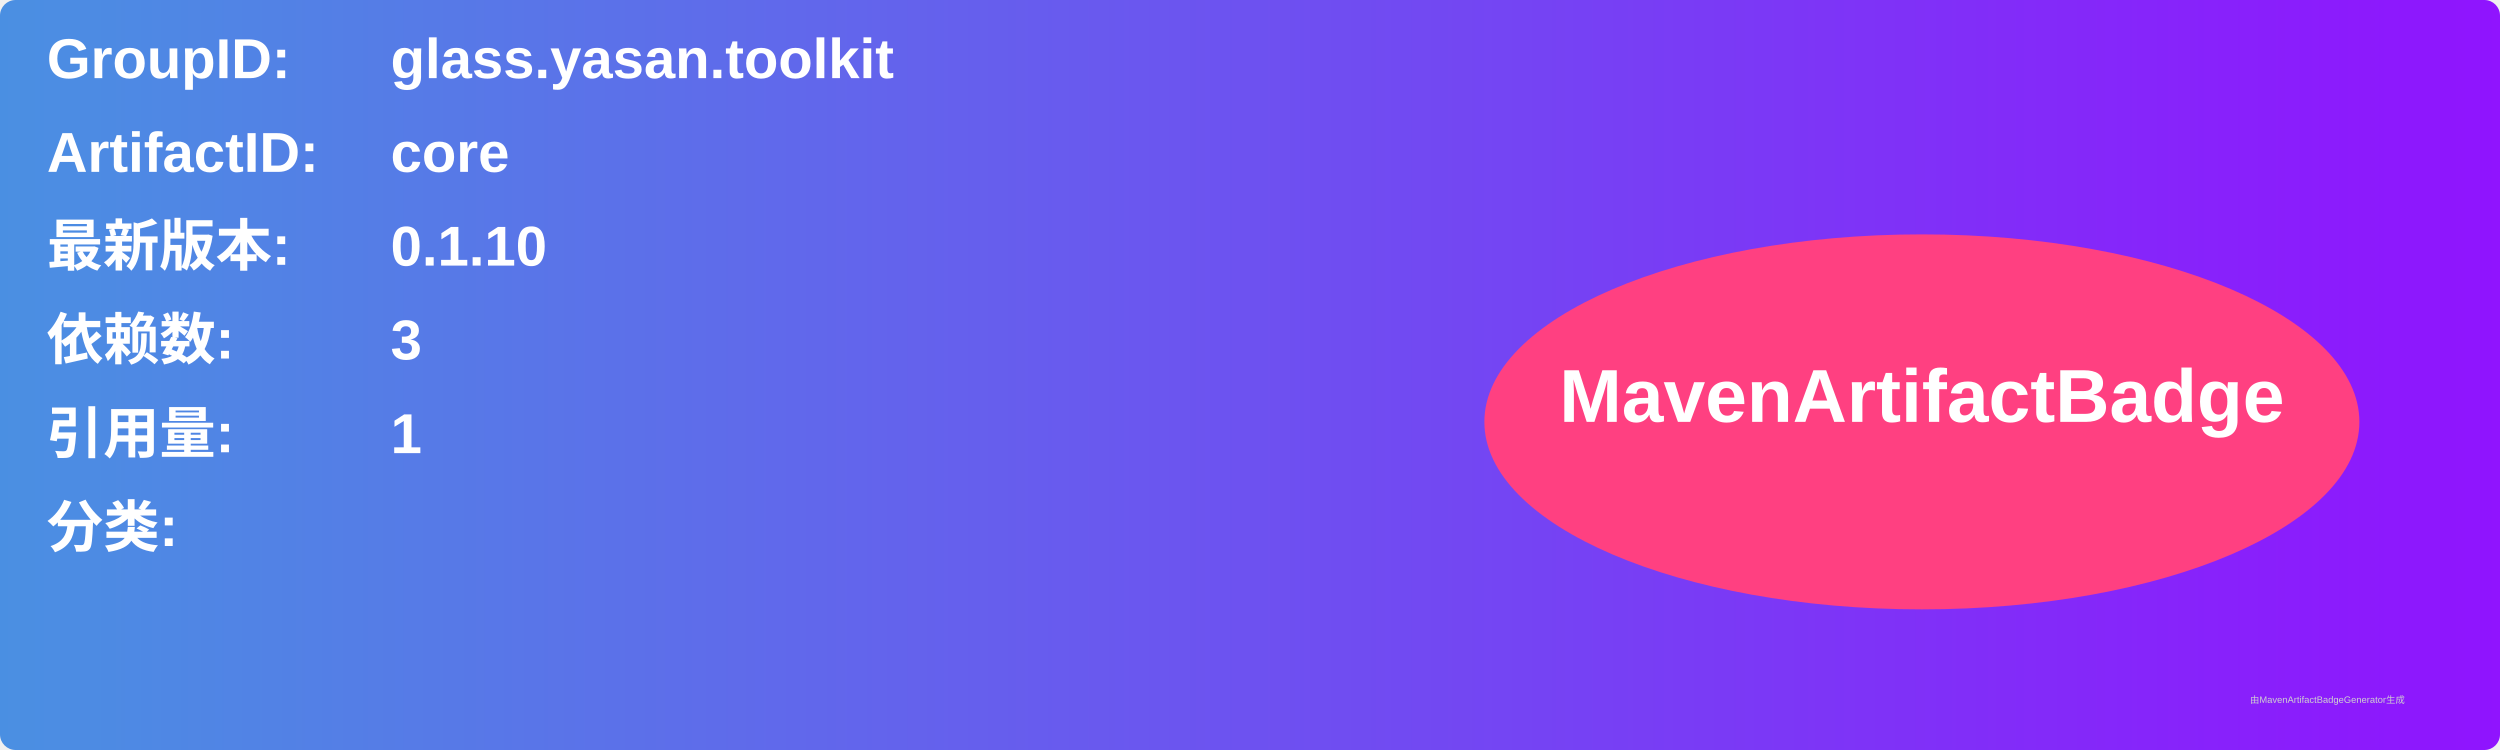
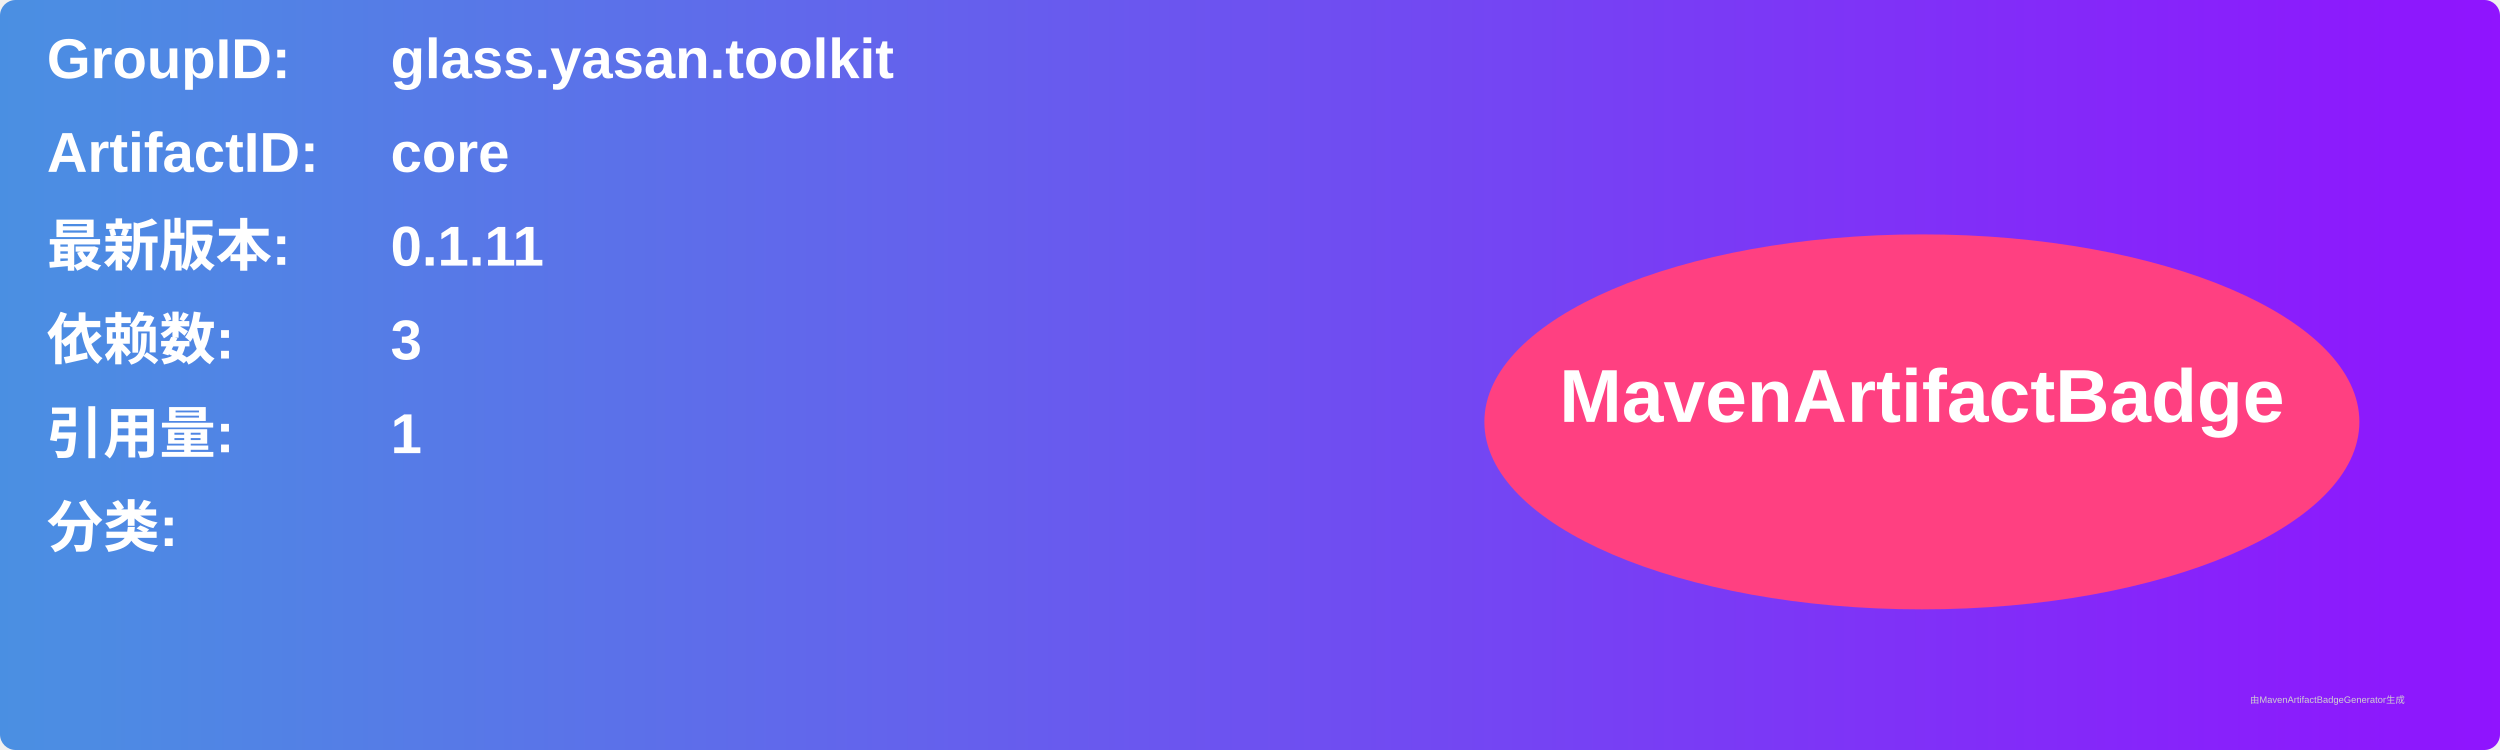
<svg xmlns="http://www.w3.org/2000/svg" width="800" height="240" viewBox="0 0 800 240">
  <linearGradient id="grad" x1="0%" y1="0%" x2="100%" y2="0%">
    <stop offset="0%" stop-color="#4a90e2" />
    <stop offset="100%" stop-color="#9013fe" />
  </linearGradient>
  <rect width="100%" height="100%" rx="5" ry="5" fill="url(#grad)" />
  <g transform="translate(15, 15)">
    <text x="0" y="10" font-family="Arial" font-size="18" fill="white" font-weight="bold" width="260">GroupID:</text>
    <text x="110" y="10" font-family="Arial" font-size="18" fill="white" font-weight="bold" width="460">glass.yasan.toolkit</text>
    <text x="0" y="40" font-family="Arial" font-size="18" fill="white" font-weight="bold" width="260">ArtifactID:</text>
    <text x="110" y="40" font-family="Arial" font-size="18" fill="white" font-weight="bold" width="460">core</text>
    <text x="0" y="70" font-family="Arial" font-size="18" fill="white" font-weight="bold">最新版本:</text>
    <text x="110" y="70" font-family="Arial" font-size="18" fill="white" font-weight="bold">
-       <tspan font-weight="bold">0.1.10</tspan>
+       <tspan font-weight="bold">0.1.11</tspan>
    </text>
    <text x="0" y="100" font-family="Arial" font-size="18" fill="white" font-weight="bold">依赖数: </text>
    <text x="110" y="100" font-family="Arial" font-size="18" fill="white">
      <tspan font-weight="bold">3</tspan>
    </text>
    <text x="0" y="130" font-family="Arial" font-size="18" fill="white" font-weight="bold">引用量: </text>
    <text x="110" y="130" font-family="Arial" font-size="18" fill="white">
      <tspan font-weight="bold">1</tspan>
    </text>
    <text x="0" y="160" font-family="Arial" font-size="18" fill="white" font-weight="bold">分类:</text>
    <text x="10" y="190" font-family="Arial" font-size="10" fill="white">
      <tspan font-weight="bold" />
    </text>
    <ellipse cx="600" cy="120" rx="140" ry="60" fill="#ff4081" />
    <text x="600" y="120" text-anchor="middle" font-family="Arial" font-size="24" fill="white" font-weight="bold">MavenArtifactBadge</text>
  </g>
  <text x="720" y="225" font-family="Arial" font-size="3" fill="#d0d0d0">由MavenArtifactBadgeGenerator生成</text>
</svg>
